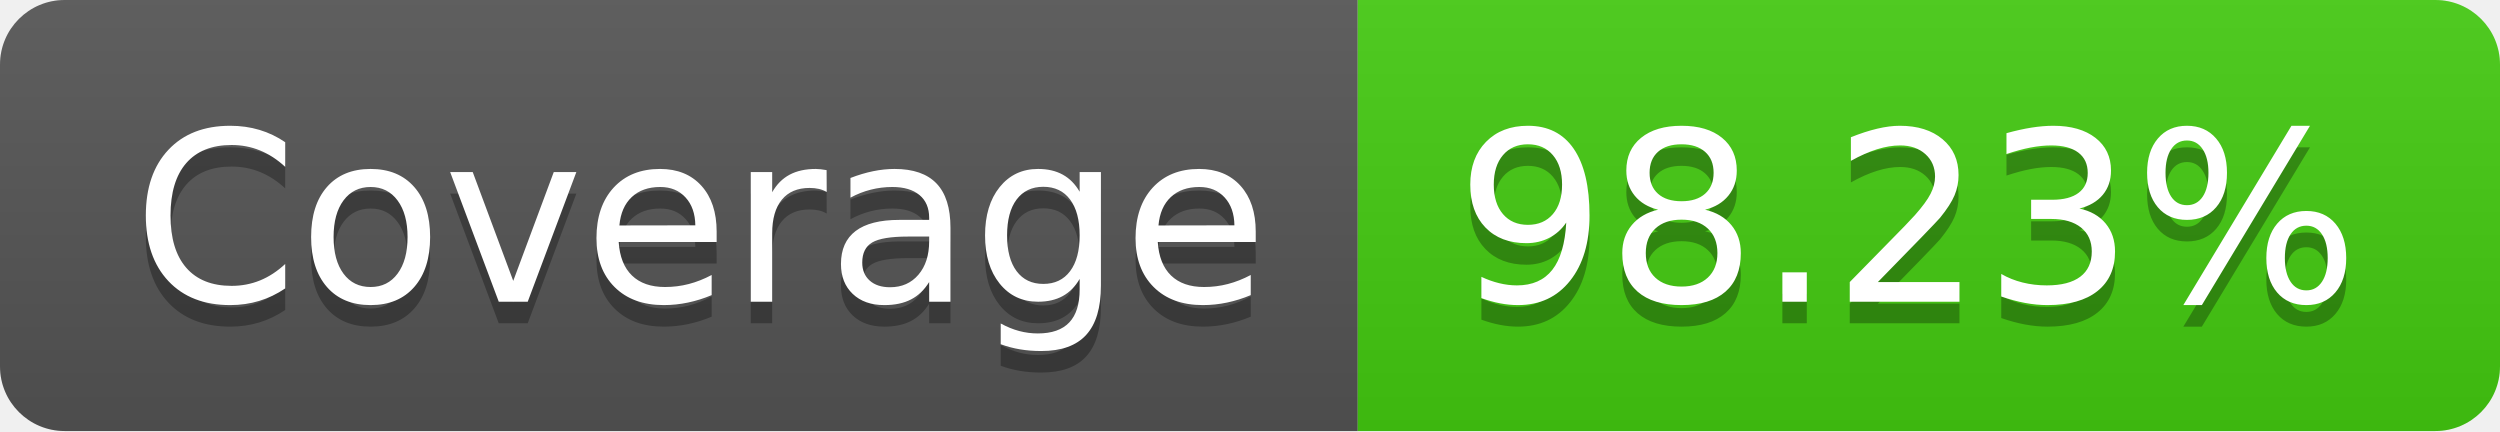
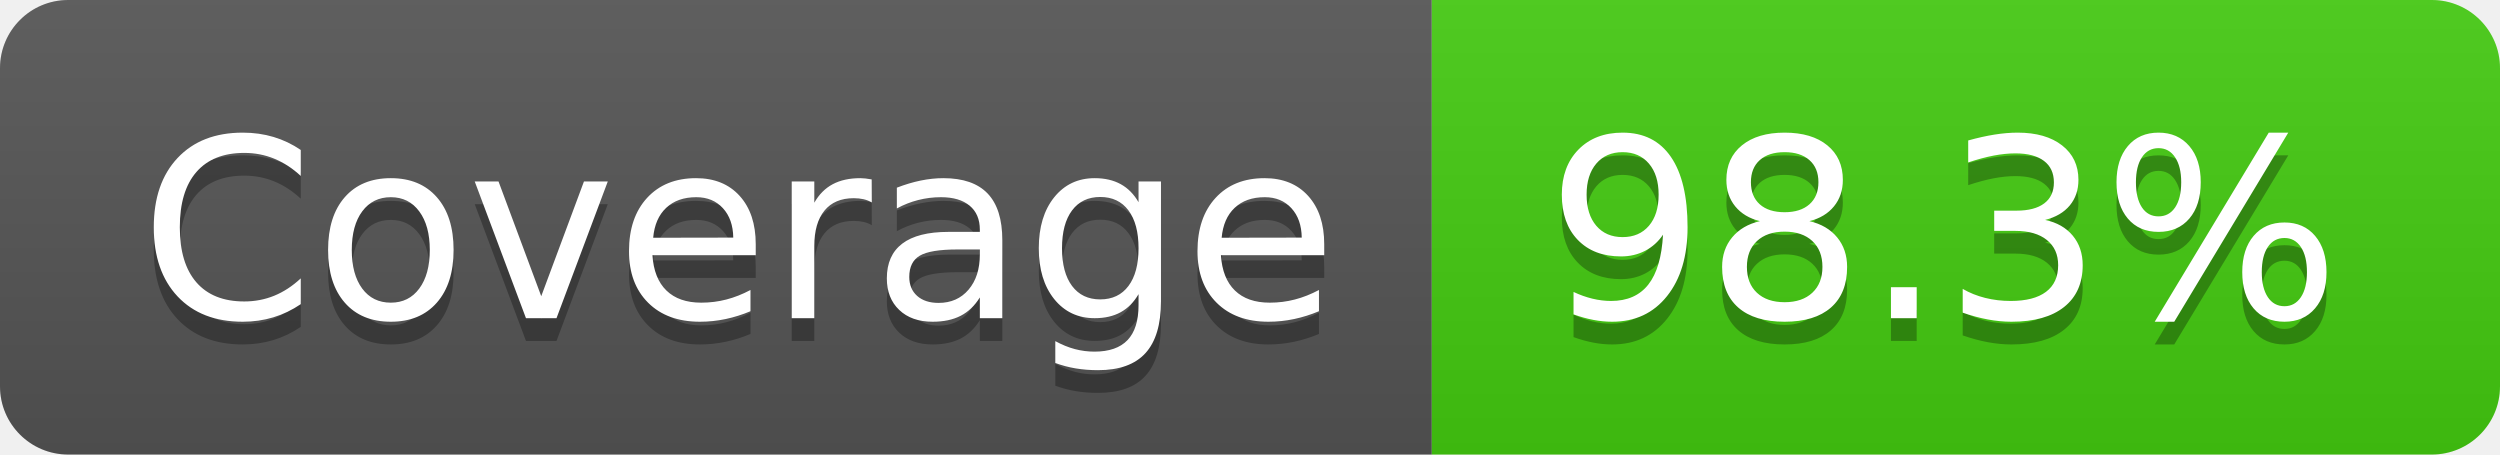
- <svg xmlns="http://www.w3.org/2000/svg" width="116" height="20" role="img" aria-label="Coverage: 98.23%">
+ <svg xmlns="http://www.w3.org/2000/svg" width="110" height="20" role="img" aria-label="Coverage: 98.3%">
  <linearGradient id="s" x2="0" y2="100%">
    <stop offset="0" stop-color="#bbb" stop-opacity=".1" />
    <stop offset="1" stop-opacity=".1" />
  </linearGradient>
  <clipPath id="r">
-     <rect width="116" height="20" rx="3" fill="#fff" />
+     <rect width="110" height="20" rx="3" fill="#fff" />
  </clipPath>
  <g clip-path="url(#r)">
    <rect width="63" height="20" fill="#555" />
-     <rect x="63" width="53" height="20" fill="#4c1" />
-     <rect width="116" height="20" fill="url(#s)" />
+     <rect x="63" width="47" height="20" fill="#4c1" />
+     <rect width="110" height="20" fill="url(#s)" />
  </g>
  <g fill="#fff" text-anchor="middle" font-family="Verdana,Geneva,DejaVu Sans,sans-serif" text-rendering="geometricPrecision" font-size="110">
    <text aria-hidden="true" x="325" y="150" fill="#010101" fill-opacity=".3" transform="scale(.1)" textLength="530">Coverage</text>
    <text x="325" y="140" transform="scale(.1)" fill="#fff" textLength="530">Coverage</text>
-     <text aria-hidden="true" x="885" y="150" fill="#010101" fill-opacity=".3" transform="scale(.1)" textLength="430">98.23%</text>
-     <text x="885" y="140" transform="scale(.1)" fill="#fff" textLength="430">98.23%</text>
+     <text aria-hidden="true" x="855" y="150" fill="#010101" fill-opacity=".3" transform="scale(.1)" textLength="370">98.3%</text>
+     <text x="855" y="140" transform="scale(.1)" fill="#fff" textLength="370">98.3%</text>
  </g>
</svg>
